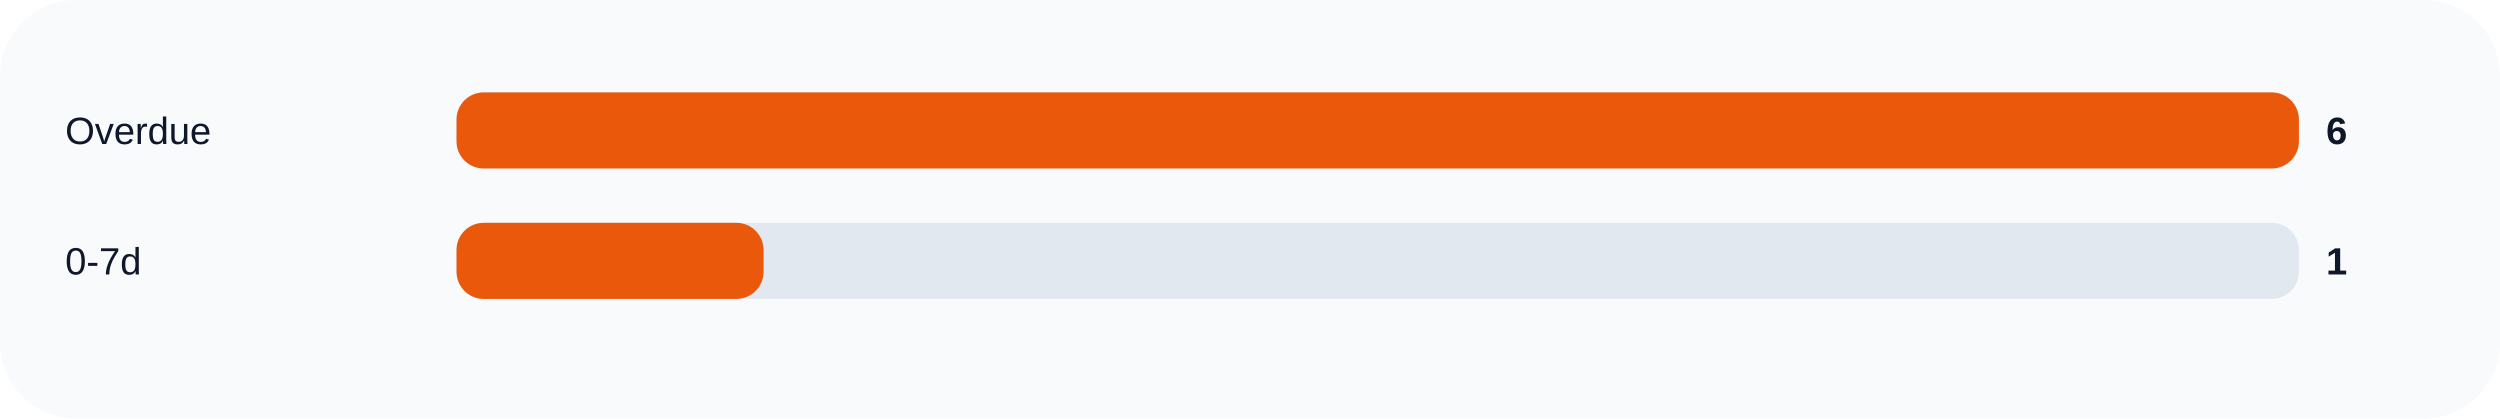
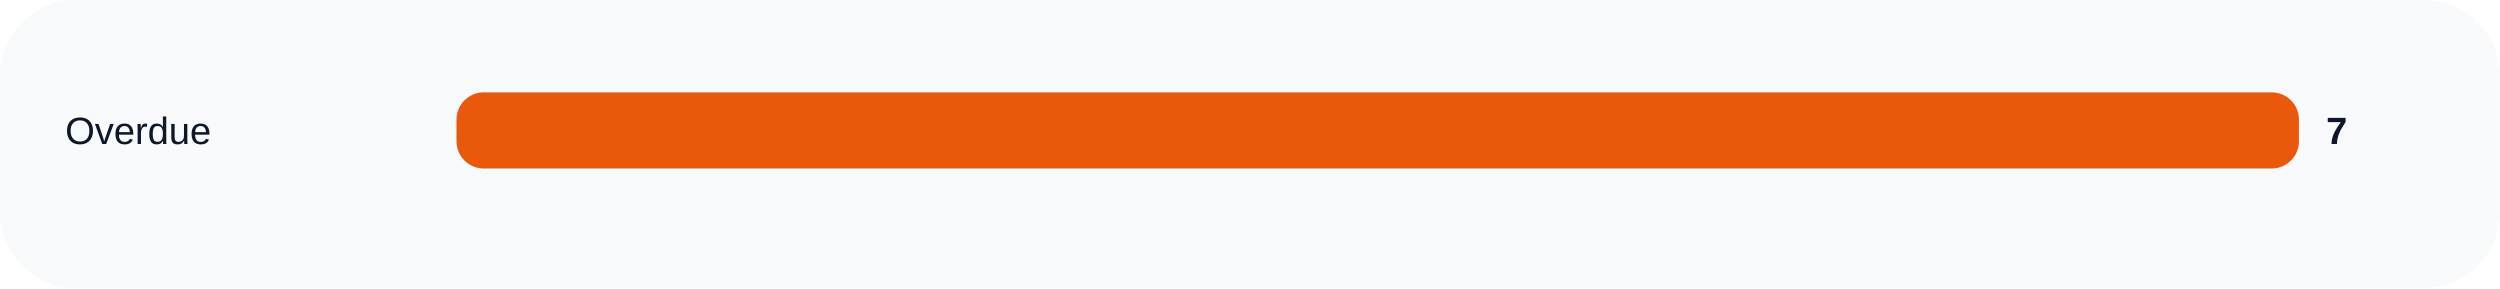
- <svg xmlns="http://www.w3.org/2000/svg" width="920" height="154" viewBox="0 0 920 154" role="img">
+ <svg xmlns="http://www.w3.org/2000/svg" width="920" height="106" viewBox="0 0 920 106" role="img">
  <rect width="100%" height="100%" rx="28" fill="#f8fafc" />
  <text x="24" y="53" fill="#0f172a" font-size="14" font-family="Arial, sans-serif">Overdue</text>
  <rect x="168" y="34" width="678" height="28" rx="10" fill="#e2e8f0" />
  <rect x="168" y="34" width="678.0" height="28" rx="10" fill="#ea580c" />
-   <text x="856" y="53" fill="#0f172a" font-size="14" font-family="Arial, sans-serif" font-weight="700">6</text>
-   <text x="24" y="101" fill="#0f172a" font-size="14" font-family="Arial, sans-serif">0-7d</text>
-   <rect x="168" y="82" width="678" height="28" rx="10" fill="#e2e8f0" />
-   <rect x="168" y="82" width="113.0" height="28" rx="10" fill="#ea580c" />
-   <text x="856" y="101" fill="#0f172a" font-size="14" font-family="Arial, sans-serif" font-weight="700">1</text>
+   <text x="856" y="53" fill="#0f172a" font-size="14" font-family="Arial, sans-serif" font-weight="700">7</text>
</svg>
